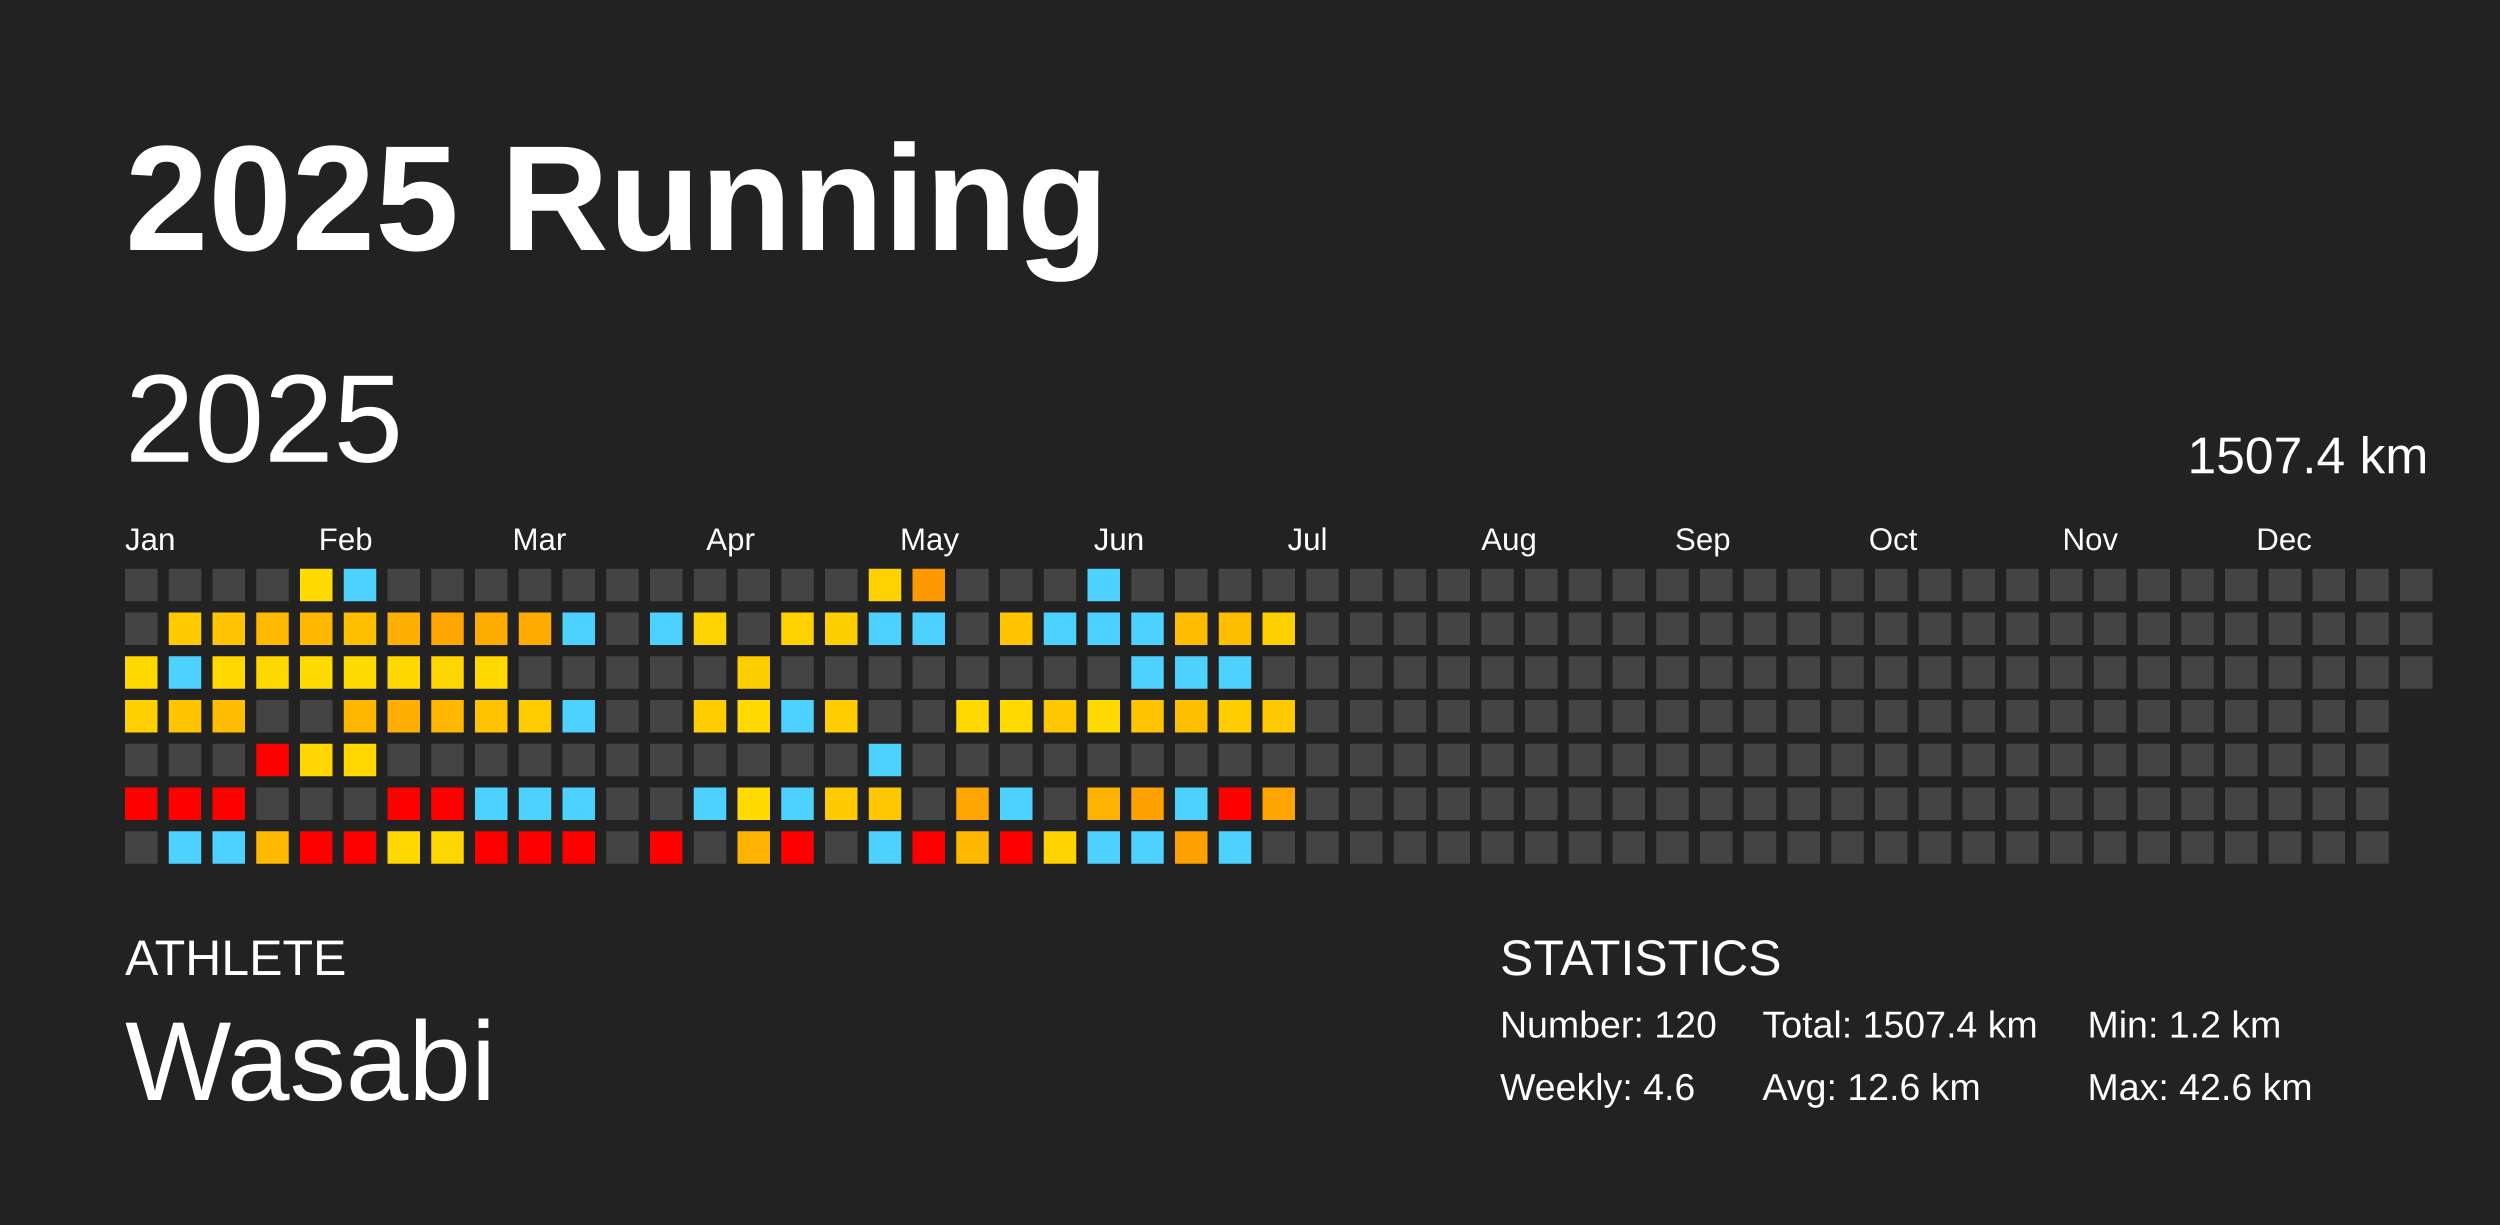
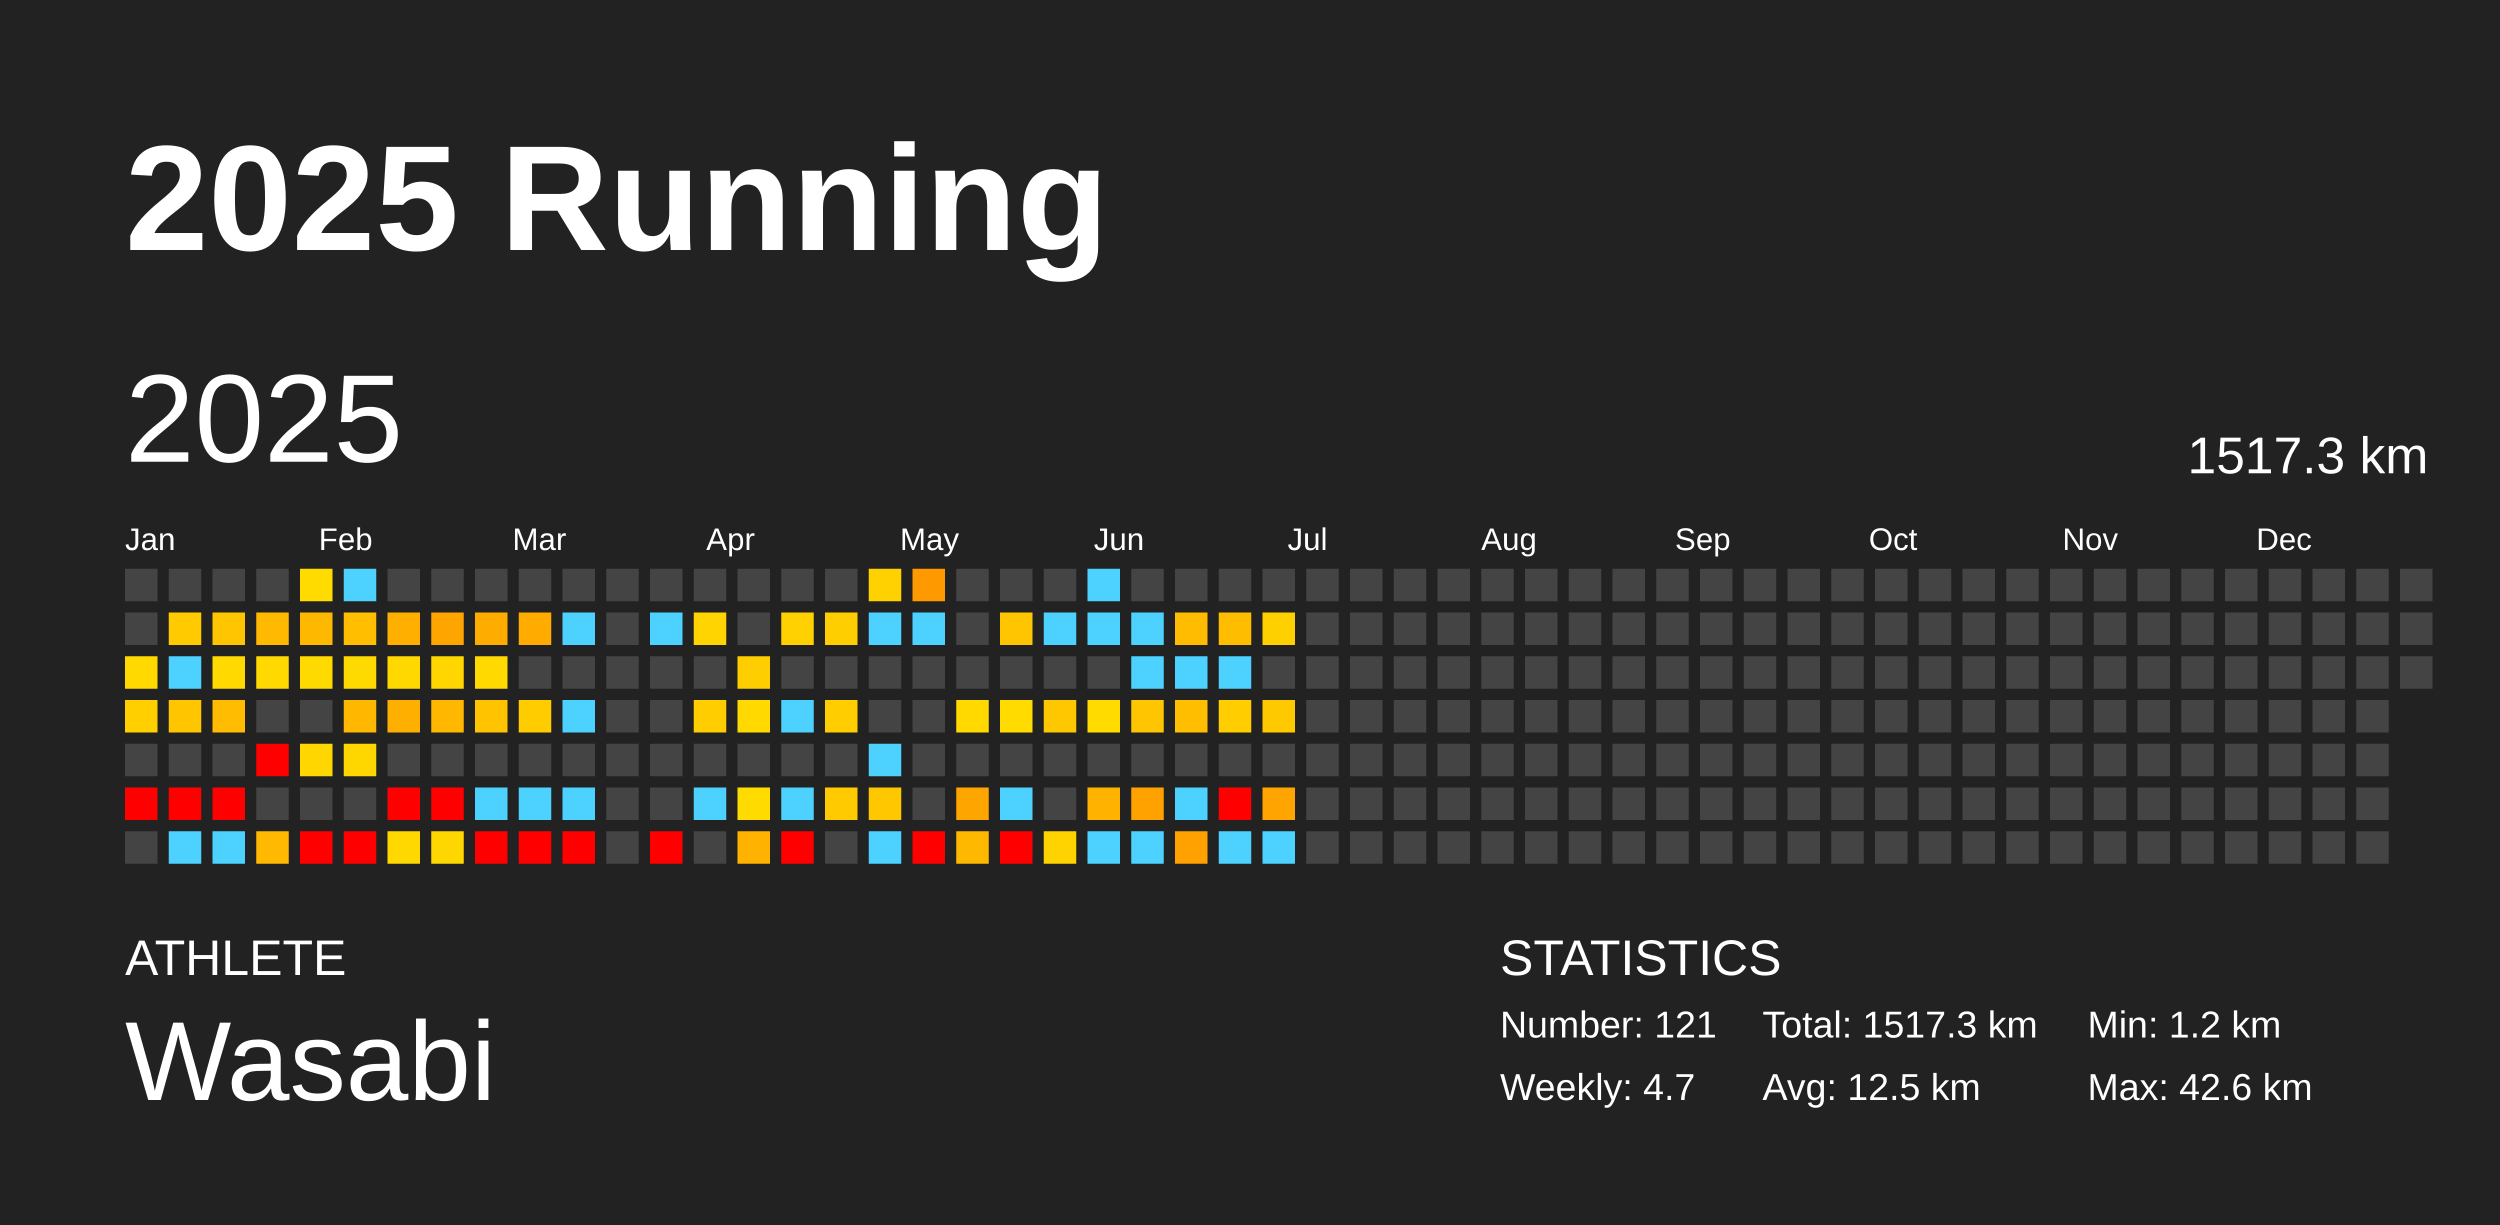
<svg xmlns="http://www.w3.org/2000/svg" baseProfile="full" height="98mm" version="1.1" viewBox="0,0,200,98" width="200mm">
  <defs />
  <rect fill="#222222" height="98" width="200" x="0" y="0" />
  <text fill="#FFFFFF" style="font-size:12px; font-family:Arial; font-weight:bold;" x="10" y="20">2025 Running</text>
  <text fill="#FFFFFF" style="font-size:4px; font-family:Arial" x="10" y="78">ATHLETE</text>
  <text fill="#FFFFFF" style="font-size:9px; font-family:Arial" x="10" y="88">Wasabi</text>
  <text fill="#FFFFFF" style="font-size:4px; font-family:Arial" x="120" y="78">STATISTICS</text>
-   <text fill="#FFFFFF" style="font-size:3px; font-family:Arial" x="120" y="83">Number: 120</text>
-   <text fill="#FFFFFF" style="font-size:3px; font-family:Arial" x="120" y="88">Weekly: 4.6</text>
-   <text fill="#FFFFFF" style="font-size:3px; font-family:Arial" x="141" y="83">Total: 1507.4 km</text>
-   <text fill="#FFFFFF" style="font-size:3px; font-family:Arial" x="141" y="88">Avg: 12.6 km</text>
+   <text fill="#FFFFFF" style="font-size:3px; font-family:Arial" x="120" y="83">Number: 121</text>
+   <text fill="#FFFFFF" style="font-size:3px; font-family:Arial" x="120" y="88">Weekly: 4.7</text>
+   <text fill="#FFFFFF" style="font-size:3px; font-family:Arial" x="141" y="83">Total: 1517.3 km</text>
+   <text fill="#FFFFFF" style="font-size:3px; font-family:Arial" x="141" y="88">Avg: 12.5 km</text>
  <text fill="#FFFFFF" style="font-size:3px; font-family:Arial" x="167" y="83">Min: 1.2 km</text>
  <text fill="#FFFFFF" style="font-size:3px; font-family:Arial" x="167" y="88">Max: 42.6 km</text>
  <text dominant-baseline="hanging" fill="#FFFFFF" style="font-size:10.0px; font-family:Arial;" x="10" y="30">2025</text>
-   <text dominant-baseline="hanging" fill="#FFFFFF" style="font-size:4.125px; font-family:Arial;" x="175" y="35">1507.4 km</text>
+   <text dominant-baseline="hanging" fill="#FFFFFF" style="font-size:4.125px; font-family:Arial;" x="175" y="35">1517.3 km</text>
  <text fill="#FFFFFF" style="font-size:2.5px; font-family:Arial" x="10.0" y="44">Jan</text>
  <text fill="#FFFFFF" style="font-size:2.5px; font-family:Arial" x="25.5" y="44">Feb</text>
  <text fill="#FFFFFF" style="font-size:2.5px; font-family:Arial" x="41.0" y="44">Mar</text>
  <text fill="#FFFFFF" style="font-size:2.5px; font-family:Arial" x="56.5" y="44">Apr</text>
  <text fill="#FFFFFF" style="font-size:2.5px; font-family:Arial" x="72.0" y="44">May</text>
  <text fill="#FFFFFF" style="font-size:2.5px; font-family:Arial" x="87.5" y="44">Jun</text>
  <text fill="#FFFFFF" style="font-size:2.5px; font-family:Arial" x="103.0" y="44">Jul</text>
  <text fill="#FFFFFF" style="font-size:2.5px; font-family:Arial" x="118.5" y="44">Aug</text>
  <text fill="#FFFFFF" style="font-size:2.5px; font-family:Arial" x="134.0" y="44">Sep</text>
  <text fill="#FFFFFF" style="font-size:2.5px; font-family:Arial" x="149.5" y="44">Oct</text>
  <text fill="#FFFFFF" style="font-size:2.5px; font-family:Arial" x="165.0" y="44">Nov</text>
  <text fill="#FFFFFF" style="font-size:2.5px; font-family:Arial" x="180.5" y="44">Dec</text>
  <rect fill="#444444" height="2.6" width="2.6" x="10.0" y="45.5" />
  <rect fill="#444444" height="2.6" width="2.6" x="10.0" y="49.0" />
  <rect fill="#ffd900" height="2.6" width="2.6" x="10.0" y="52.5" />
  <rect fill="#ffcf00" height="2.6" width="2.6" x="10.0" y="56.0" />
  <rect fill="#444444" height="2.6" width="2.6" x="10.0" y="59.5" />
  <rect fill="red" height="2.6" width="2.6" x="10.0" y="63.0" />
  <rect fill="#444444" height="2.6" width="2.6" x="10.0" y="66.5" />
  <rect fill="#444444" height="2.6" width="2.6" x="13.5" y="45.5" />
  <rect fill="#ffca00" height="2.6" width="2.6" x="13.5" y="49.0" />
  <rect fill="#4dd2ff" height="2.6" width="2.6" x="13.5" y="52.5" />
  <rect fill="#ffc600" height="2.6" width="2.6" x="13.5" y="56.0" />
  <rect fill="#444444" height="2.6" width="2.6" x="13.5" y="59.5" />
  <rect fill="red" height="2.6" width="2.6" x="13.5" y="63.0" />
  <rect fill="#4dd2ff" height="2.6" width="2.6" x="13.5" y="66.5" />
  <rect fill="#444444" height="2.6" width="2.6" x="17.0" y="45.5" />
  <rect fill="#ffc500" height="2.6" width="2.6" x="17.0" y="49.0" />
  <rect fill="#ffd900" height="2.6" width="2.6" x="17.0" y="52.5" />
  <rect fill="#ffbc00" height="2.6" width="2.6" x="17.0" y="56.0" />
  <rect fill="#444444" height="2.6" width="2.6" x="17.0" y="59.5" />
  <rect fill="red" height="2.6" width="2.6" x="17.0" y="63.0" />
  <rect fill="#4dd2ff" height="2.6" width="2.6" x="17.0" y="66.5" />
  <rect fill="#444444" height="2.6" width="2.6" x="20.5" y="45.5" />
  <rect fill="#ffb900" height="2.6" width="2.6" x="20.5" y="49.0" />
  <rect fill="#ffd900" height="2.6" width="2.6" x="20.5" y="52.5" />
  <rect fill="#444444" height="2.6" width="2.6" x="20.5" y="56.0" />
  <rect fill="red" height="2.6" width="2.6" x="20.5" y="59.5" />
  <rect fill="#444444" height="2.6" width="2.6" x="20.5" y="63.0" />
  <rect fill="#ffb900" height="2.6" width="2.6" x="20.5" y="66.5" />
  <rect fill="#ffdb00" height="2.6" width="2.6" x="24.0" y="45.5" />
  <rect fill="#ffb800" height="2.6" width="2.6" x="24.0" y="49.0" />
  <rect fill="#ffda00" height="2.6" width="2.6" x="24.0" y="52.5" />
  <rect fill="#444444" height="2.6" width="2.6" x="24.0" y="56.0" />
  <rect fill="#ffd600" height="2.6" width="2.6" x="24.0" y="59.5" />
  <rect fill="#444444" height="2.6" width="2.6" x="24.0" y="63.0" />
  <rect fill="red" height="2.6" width="2.6" x="24.0" y="66.5" />
  <rect fill="#4dd2ff" height="2.6" width="2.6" x="27.5" y="45.5" />
  <rect fill="#ffbe00" height="2.6" width="2.6" x="27.5" y="49.0" />
  <rect fill="#ffda00" height="2.6" width="2.6" x="27.5" y="52.5" />
  <rect fill="#ffb700" height="2.6" width="2.6" x="27.5" y="56.0" />
  <rect fill="#ffd700" height="2.6" width="2.6" x="27.5" y="59.5" />
  <rect fill="#444444" height="2.6" width="2.6" x="27.5" y="63.0" />
  <rect fill="red" height="2.6" width="2.6" x="27.5" y="66.5" />
  <rect fill="#444444" height="2.6" width="2.6" x="31.0" y="45.5" />
  <rect fill="#ffaf00" height="2.6" width="2.6" x="31.0" y="49.0" />
  <rect fill="#ffd800" height="2.6" width="2.6" x="31.0" y="52.5" />
  <rect fill="#ffaf00" height="2.6" width="2.6" x="31.0" y="56.0" />
  <rect fill="#444444" height="2.6" width="2.6" x="31.0" y="59.5" />
  <rect fill="red" height="2.6" width="2.6" x="31.0" y="63.0" />
  <rect fill="#ffd800" height="2.6" width="2.6" x="31.0" y="66.5" />
  <rect fill="#444444" height="2.6" width="2.6" x="34.5" y="45.5" />
  <rect fill="#ffa500" height="2.6" width="2.6" x="34.5" y="49.0" />
  <rect fill="#ffd600" height="2.6" width="2.6" x="34.5" y="52.5" />
  <rect fill="#ffb700" height="2.6" width="2.6" x="34.5" y="56.0" />
  <rect fill="#444444" height="2.6" width="2.6" x="34.5" y="59.5" />
  <rect fill="red" height="2.6" width="2.6" x="34.5" y="63.0" />
  <rect fill="#ffd700" height="2.6" width="2.6" x="34.5" y="66.5" />
  <rect fill="#444444" height="2.6" width="2.6" x="38.0" y="45.5" />
  <rect fill="#ffac00" height="2.6" width="2.6" x="38.0" y="49.0" />
  <rect fill="#ffd900" height="2.6" width="2.6" x="38.0" y="52.5" />
  <rect fill="#ffc300" height="2.6" width="2.6" x="38.0" y="56.0" />
  <rect fill="#444444" height="2.6" width="2.6" x="38.0" y="59.5" />
  <rect fill="#4dd2ff" height="2.6" width="2.6" x="38.0" y="63.0" />
  <rect fill="red" height="2.6" width="2.6" x="38.0" y="66.5" />
  <rect fill="#444444" height="2.6" width="2.6" x="41.5" y="45.5" />
  <rect fill="#ffab00" height="2.6" width="2.6" x="41.5" y="49.0" />
  <rect fill="#444444" height="2.6" width="2.6" x="41.5" y="52.5" />
  <rect fill="#ffcc00" height="2.6" width="2.6" x="41.5" y="56.0" />
  <rect fill="#444444" height="2.6" width="2.6" x="41.5" y="59.5" />
  <rect fill="#4dd2ff" height="2.6" width="2.6" x="41.5" y="63.0" />
  <rect fill="red" height="2.6" width="2.6" x="41.5" y="66.5" />
  <rect fill="#444444" height="2.6" width="2.6" x="45.0" y="45.5" />
  <rect fill="#4dd2ff" height="2.6" width="2.6" x="45.0" y="49.0" />
  <rect fill="#444444" height="2.6" width="2.6" x="45.0" y="52.5" />
  <rect fill="#4dd2ff" height="2.6" width="2.6" x="45.0" y="56.0" />
  <rect fill="#444444" height="2.6" width="2.6" x="45.0" y="59.5" />
  <rect fill="#4dd2ff" height="2.6" width="2.6" x="45.0" y="63.0" />
  <rect fill="red" height="2.6" width="2.6" x="45.0" y="66.5" />
  <rect fill="#444444" height="2.6" width="2.6" x="48.5" y="45.5" />
  <rect fill="#444444" height="2.6" width="2.6" x="48.5" y="49.0" />
  <rect fill="#444444" height="2.6" width="2.6" x="48.5" y="52.5" />
  <rect fill="#444444" height="2.6" width="2.6" x="48.5" y="56.0" />
  <rect fill="#444444" height="2.6" width="2.6" x="48.5" y="59.5" />
  <rect fill="#444444" height="2.6" width="2.6" x="48.5" y="63.0" />
  <rect fill="#444444" height="2.6" width="2.6" x="48.5" y="66.5" />
  <rect fill="#444444" height="2.6" width="2.6" x="52.0" y="45.5" />
  <rect fill="#4dd2ff" height="2.6" width="2.6" x="52.0" y="49.0" />
  <rect fill="#444444" height="2.6" width="2.6" x="52.0" y="52.5" />
  <rect fill="#444444" height="2.6" width="2.6" x="52.0" y="56.0" />
  <rect fill="#444444" height="2.6" width="2.6" x="52.0" y="59.5" />
  <rect fill="#444444" height="2.6" width="2.6" x="52.0" y="63.0" />
  <rect fill="red" height="2.6" width="2.6" x="52.0" y="66.5" />
  <rect fill="#444444" height="2.6" width="2.6" x="55.5" y="45.5" />
  <rect fill="#ffd400" height="2.6" width="2.6" x="55.5" y="49.0" />
  <rect fill="#444444" height="2.6" width="2.6" x="55.5" y="52.5" />
  <rect fill="#ffcd00" height="2.6" width="2.6" x="55.5" y="56.0" />
  <rect fill="#444444" height="2.6" width="2.6" x="55.5" y="59.5" />
  <rect fill="#4dd2ff" height="2.6" width="2.6" x="55.5" y="63.0" />
  <rect fill="#444444" height="2.6" width="2.6" x="55.5" y="66.5" />
  <rect fill="#444444" height="2.6" width="2.6" x="59.0" y="45.5" />
  <rect fill="#444444" height="2.6" width="2.6" x="59.0" y="49.0" />
  <rect fill="#ffce00" height="2.6" width="2.6" x="59.0" y="52.5" />
  <rect fill="#ffd900" height="2.6" width="2.6" x="59.0" y="56.0" />
  <rect fill="#444444" height="2.6" width="2.6" x="59.0" y="59.5" />
  <rect fill="#ffdb00" height="2.6" width="2.6" x="59.0" y="63.0" />
  <rect fill="#ffb200" height="2.6" width="2.6" x="59.0" y="66.5" />
  <rect fill="#444444" height="2.6" width="2.6" x="62.5" y="45.5" />
  <rect fill="#ffd100" height="2.6" width="2.6" x="62.5" y="49.0" />
  <rect fill="#444444" height="2.6" width="2.6" x="62.5" y="52.5" />
  <rect fill="#4dd2ff" height="2.6" width="2.6" x="62.5" y="56.0" />
  <rect fill="#444444" height="2.6" width="2.6" x="62.5" y="59.5" />
  <rect fill="#4dd2ff" height="2.6" width="2.6" x="62.5" y="63.0" />
  <rect fill="red" height="2.6" width="2.6" x="62.5" y="66.5" />
  <rect fill="#444444" height="2.6" width="2.6" x="66.0" y="45.5" />
  <rect fill="#ffce00" height="2.6" width="2.6" x="66.0" y="49.0" />
  <rect fill="#444444" height="2.6" width="2.6" x="66.0" y="52.5" />
  <rect fill="#ffcd00" height="2.6" width="2.6" x="66.0" y="56.0" />
  <rect fill="#444444" height="2.6" width="2.6" x="66.0" y="59.5" />
  <rect fill="#ffca00" height="2.6" width="2.6" x="66.0" y="63.0" />
  <rect fill="#444444" height="2.6" width="2.6" x="66.0" y="66.5" />
  <rect fill="#ffd100" height="2.6" width="2.6" x="69.5" y="45.5" />
  <rect fill="#4dd2ff" height="2.6" width="2.6" x="69.5" y="49.0" />
  <rect fill="#444444" height="2.6" width="2.6" x="69.5" y="52.5" />
  <rect fill="#444444" height="2.6" width="2.6" x="69.5" y="56.0" />
  <rect fill="#4dd2ff" height="2.6" width="2.6" x="69.5" y="59.5" />
  <rect fill="#ffc700" height="2.6" width="2.6" x="69.5" y="63.0" />
  <rect fill="#4dd2ff" height="2.6" width="2.6" x="69.5" y="66.5" />
  <rect fill="#ff9900" height="2.6" width="2.6" x="73.0" y="45.5" />
  <rect fill="#4dd2ff" height="2.6" width="2.6" x="73.0" y="49.0" />
  <rect fill="#444444" height="2.6" width="2.6" x="73.0" y="52.5" />
  <rect fill="#444444" height="2.6" width="2.6" x="73.0" y="56.0" />
  <rect fill="#444444" height="2.6" width="2.6" x="73.0" y="59.5" />
  <rect fill="#444444" height="2.6" width="2.6" x="73.0" y="63.0" />
  <rect fill="red" height="2.6" width="2.6" x="73.0" y="66.5" />
  <rect fill="#444444" height="2.6" width="2.6" x="76.5" y="45.5" />
  <rect fill="#444444" height="2.6" width="2.6" x="76.5" y="49.0" />
  <rect fill="#444444" height="2.6" width="2.6" x="76.5" y="52.5" />
  <rect fill="#ffd900" height="2.6" width="2.6" x="76.5" y="56.0" />
  <rect fill="#444444" height="2.6" width="2.6" x="76.5" y="59.5" />
  <rect fill="#ffa500" height="2.6" width="2.6" x="76.5" y="63.0" />
  <rect fill="#ffb800" height="2.6" width="2.6" x="76.5" y="66.5" />
  <rect fill="#444444" height="2.6" width="2.6" x="80.0" y="45.5" />
  <rect fill="#ffc500" height="2.6" width="2.6" x="80.0" y="49.0" />
  <rect fill="#444444" height="2.6" width="2.6" x="80.0" y="52.5" />
  <rect fill="#ffdb00" height="2.6" width="2.6" x="80.0" y="56.0" />
  <rect fill="#444444" height="2.6" width="2.6" x="80.0" y="59.5" />
  <rect fill="#4dd2ff" height="2.6" width="2.6" x="80.0" y="63.0" />
  <rect fill="red" height="2.6" width="2.6" x="80.0" y="66.5" />
  <rect fill="#444444" height="2.6" width="2.6" x="83.5" y="45.5" />
  <rect fill="#4dd2ff" height="2.6" width="2.6" x="83.5" y="49.0" />
  <rect fill="#444444" height="2.6" width="2.6" x="83.5" y="52.5" />
  <rect fill="#ffc700" height="2.6" width="2.6" x="83.5" y="56.0" />
  <rect fill="#444444" height="2.6" width="2.6" x="83.5" y="59.5" />
  <rect fill="#444444" height="2.6" width="2.6" x="83.5" y="63.0" />
  <rect fill="#ffd300" height="2.6" width="2.6" x="83.5" y="66.5" />
  <rect fill="#4dd2ff" height="2.6" width="2.6" x="87.0" y="45.5" />
  <rect fill="#4dd2ff" height="2.6" width="2.6" x="87.0" y="49.0" />
  <rect fill="#444444" height="2.6" width="2.6" x="87.0" y="52.5" />
  <rect fill="#ffdb00" height="2.6" width="2.6" x="87.0" y="56.0" />
  <rect fill="#444444" height="2.6" width="2.6" x="87.0" y="59.5" />
  <rect fill="#ffb300" height="2.6" width="2.6" x="87.0" y="63.0" />
  <rect fill="#4dd2ff" height="2.6" width="2.6" x="87.0" y="66.5" />
  <rect fill="#444444" height="2.6" width="2.6" x="90.5" y="45.5" />
  <rect fill="#4dd2ff" height="2.6" width="2.6" x="90.5" y="49.0" />
  <rect fill="#4dd2ff" height="2.6" width="2.6" x="90.5" y="52.5" />
  <rect fill="#ffc500" height="2.6" width="2.6" x="90.5" y="56.0" />
  <rect fill="#444444" height="2.6" width="2.6" x="90.5" y="59.5" />
  <rect fill="#ffa200" height="2.6" width="2.6" x="90.5" y="63.0" />
  <rect fill="#4dd2ff" height="2.6" width="2.6" x="90.5" y="66.5" />
  <rect fill="#444444" height="2.6" width="2.6" x="94.0" y="45.5" />
  <rect fill="#ffbc00" height="2.6" width="2.6" x="94.0" y="49.0" />
  <rect fill="#4dd2ff" height="2.6" width="2.6" x="94.0" y="52.5" />
  <rect fill="#ffbe00" height="2.6" width="2.6" x="94.0" y="56.0" />
  <rect fill="#444444" height="2.6" width="2.6" x="94.0" y="59.5" />
  <rect fill="#4dd2ff" height="2.6" width="2.6" x="94.0" y="63.0" />
  <rect fill="#ffa100" height="2.6" width="2.6" x="94.0" y="66.5" />
  <rect fill="#444444" height="2.6" width="2.6" x="97.5" y="45.5" />
  <rect fill="#ffbd00" height="2.6" width="2.6" x="97.5" y="49.0" />
  <rect fill="#4dd2ff" height="2.6" width="2.6" x="97.5" y="52.5" />
  <rect fill="#ffcd00" height="2.6" width="2.6" x="97.5" y="56.0" />
  <rect fill="#444444" height="2.6" width="2.6" x="97.5" y="59.5" />
  <rect fill="red" height="2.6" width="2.6" x="97.5" y="63.0" />
  <rect fill="#4dd2ff" height="2.6" width="2.6" x="97.5" y="66.5" />
  <rect fill="#444444" height="2.6" width="2.6" x="101.0" y="45.5" />
  <rect fill="#ffd000" height="2.6" width="2.6" x="101.0" y="49.0" />
  <rect fill="#444444" height="2.6" width="2.6" x="101.0" y="52.5" />
  <rect fill="#ffc900" height="2.6" width="2.6" x="101.0" y="56.0" />
  <rect fill="#444444" height="2.6" width="2.6" x="101.0" y="59.5" />
  <rect fill="#ffa400" height="2.6" width="2.6" x="101.0" y="63.0" />
-   <rect fill="#444444" height="2.6" width="2.6" x="101.0" y="66.5" />
+   <rect fill="#4dd2ff" height="2.6" width="2.6" x="101.0" y="66.5" />
  <rect fill="#444444" height="2.6" width="2.6" x="104.5" y="45.5" />
  <rect fill="#444444" height="2.6" width="2.6" x="104.5" y="49.0" />
  <rect fill="#444444" height="2.6" width="2.6" x="104.5" y="52.5" />
  <rect fill="#444444" height="2.6" width="2.6" x="104.5" y="56.0" />
  <rect fill="#444444" height="2.6" width="2.6" x="104.5" y="59.5" />
  <rect fill="#444444" height="2.6" width="2.6" x="104.5" y="63.0" />
  <rect fill="#444444" height="2.6" width="2.6" x="104.5" y="66.5" />
  <rect fill="#444444" height="2.6" width="2.6" x="108.0" y="45.5" />
  <rect fill="#444444" height="2.6" width="2.6" x="108.0" y="49.0" />
  <rect fill="#444444" height="2.6" width="2.6" x="108.0" y="52.5" />
  <rect fill="#444444" height="2.6" width="2.6" x="108.0" y="56.0" />
  <rect fill="#444444" height="2.6" width="2.6" x="108.0" y="59.5" />
  <rect fill="#444444" height="2.6" width="2.6" x="108.0" y="63.0" />
  <rect fill="#444444" height="2.6" width="2.6" x="108.0" y="66.5" />
  <rect fill="#444444" height="2.6" width="2.6" x="111.5" y="45.5" />
  <rect fill="#444444" height="2.6" width="2.6" x="111.5" y="49.0" />
  <rect fill="#444444" height="2.6" width="2.6" x="111.5" y="52.5" />
  <rect fill="#444444" height="2.6" width="2.6" x="111.5" y="56.0" />
  <rect fill="#444444" height="2.6" width="2.6" x="111.5" y="59.5" />
  <rect fill="#444444" height="2.6" width="2.6" x="111.5" y="63.0" />
  <rect fill="#444444" height="2.6" width="2.6" x="111.5" y="66.5" />
  <rect fill="#444444" height="2.6" width="2.6" x="115.0" y="45.5" />
  <rect fill="#444444" height="2.6" width="2.6" x="115.0" y="49.0" />
  <rect fill="#444444" height="2.6" width="2.6" x="115.0" y="52.5" />
  <rect fill="#444444" height="2.6" width="2.6" x="115.0" y="56.0" />
  <rect fill="#444444" height="2.6" width="2.6" x="115.0" y="59.5" />
  <rect fill="#444444" height="2.6" width="2.6" x="115.0" y="63.0" />
  <rect fill="#444444" height="2.6" width="2.6" x="115.0" y="66.5" />
  <rect fill="#444444" height="2.6" width="2.6" x="118.5" y="45.5" />
  <rect fill="#444444" height="2.6" width="2.6" x="118.5" y="49.0" />
  <rect fill="#444444" height="2.6" width="2.6" x="118.5" y="52.5" />
  <rect fill="#444444" height="2.6" width="2.6" x="118.5" y="56.0" />
  <rect fill="#444444" height="2.6" width="2.6" x="118.5" y="59.5" />
  <rect fill="#444444" height="2.6" width="2.6" x="118.5" y="63.0" />
  <rect fill="#444444" height="2.6" width="2.6" x="118.5" y="66.5" />
  <rect fill="#444444" height="2.6" width="2.6" x="122.0" y="45.5" />
  <rect fill="#444444" height="2.6" width="2.6" x="122.0" y="49.0" />
  <rect fill="#444444" height="2.6" width="2.6" x="122.0" y="52.5" />
  <rect fill="#444444" height="2.6" width="2.6" x="122.0" y="56.0" />
  <rect fill="#444444" height="2.6" width="2.6" x="122.0" y="59.5" />
  <rect fill="#444444" height="2.6" width="2.6" x="122.0" y="63.0" />
  <rect fill="#444444" height="2.6" width="2.6" x="122.0" y="66.5" />
  <rect fill="#444444" height="2.6" width="2.6" x="125.5" y="45.5" />
  <rect fill="#444444" height="2.6" width="2.6" x="125.5" y="49.0" />
  <rect fill="#444444" height="2.6" width="2.6" x="125.5" y="52.5" />
  <rect fill="#444444" height="2.6" width="2.6" x="125.5" y="56.0" />
  <rect fill="#444444" height="2.6" width="2.6" x="125.5" y="59.5" />
  <rect fill="#444444" height="2.6" width="2.6" x="125.5" y="63.0" />
  <rect fill="#444444" height="2.6" width="2.6" x="125.5" y="66.5" />
  <rect fill="#444444" height="2.6" width="2.6" x="129.0" y="45.5" />
  <rect fill="#444444" height="2.6" width="2.6" x="129.0" y="49.0" />
  <rect fill="#444444" height="2.6" width="2.6" x="129.0" y="52.5" />
  <rect fill="#444444" height="2.6" width="2.6" x="129.0" y="56.0" />
  <rect fill="#444444" height="2.6" width="2.6" x="129.0" y="59.5" />
  <rect fill="#444444" height="2.6" width="2.6" x="129.0" y="63.0" />
  <rect fill="#444444" height="2.6" width="2.6" x="129.0" y="66.5" />
  <rect fill="#444444" height="2.6" width="2.6" x="132.5" y="45.5" />
  <rect fill="#444444" height="2.6" width="2.6" x="132.5" y="49.0" />
  <rect fill="#444444" height="2.6" width="2.6" x="132.5" y="52.5" />
  <rect fill="#444444" height="2.6" width="2.6" x="132.5" y="56.0" />
  <rect fill="#444444" height="2.6" width="2.6" x="132.5" y="59.5" />
  <rect fill="#444444" height="2.6" width="2.6" x="132.5" y="63.0" />
  <rect fill="#444444" height="2.6" width="2.6" x="132.5" y="66.5" />
  <rect fill="#444444" height="2.6" width="2.6" x="136.0" y="45.5" />
  <rect fill="#444444" height="2.6" width="2.6" x="136.0" y="49.0" />
  <rect fill="#444444" height="2.6" width="2.6" x="136.0" y="52.5" />
  <rect fill="#444444" height="2.6" width="2.6" x="136.0" y="56.0" />
  <rect fill="#444444" height="2.6" width="2.6" x="136.0" y="59.5" />
  <rect fill="#444444" height="2.6" width="2.6" x="136.0" y="63.0" />
  <rect fill="#444444" height="2.6" width="2.6" x="136.0" y="66.5" />
  <rect fill="#444444" height="2.6" width="2.6" x="139.5" y="45.5" />
  <rect fill="#444444" height="2.6" width="2.6" x="139.5" y="49.0" />
  <rect fill="#444444" height="2.6" width="2.6" x="139.5" y="52.5" />
  <rect fill="#444444" height="2.6" width="2.6" x="139.5" y="56.0" />
  <rect fill="#444444" height="2.6" width="2.6" x="139.5" y="59.5" />
  <rect fill="#444444" height="2.6" width="2.6" x="139.5" y="63.0" />
  <rect fill="#444444" height="2.6" width="2.6" x="139.5" y="66.5" />
  <rect fill="#444444" height="2.6" width="2.6" x="143.0" y="45.5" />
  <rect fill="#444444" height="2.6" width="2.6" x="143.0" y="49.0" />
  <rect fill="#444444" height="2.6" width="2.6" x="143.0" y="52.5" />
  <rect fill="#444444" height="2.6" width="2.6" x="143.0" y="56.0" />
  <rect fill="#444444" height="2.6" width="2.6" x="143.0" y="59.5" />
  <rect fill="#444444" height="2.6" width="2.6" x="143.0" y="63.0" />
  <rect fill="#444444" height="2.6" width="2.6" x="143.0" y="66.5" />
  <rect fill="#444444" height="2.6" width="2.6" x="146.5" y="45.5" />
  <rect fill="#444444" height="2.6" width="2.6" x="146.5" y="49.0" />
  <rect fill="#444444" height="2.6" width="2.6" x="146.5" y="52.5" />
  <rect fill="#444444" height="2.6" width="2.6" x="146.5" y="56.0" />
  <rect fill="#444444" height="2.6" width="2.6" x="146.5" y="59.5" />
  <rect fill="#444444" height="2.6" width="2.6" x="146.5" y="63.0" />
  <rect fill="#444444" height="2.6" width="2.6" x="146.5" y="66.5" />
  <rect fill="#444444" height="2.6" width="2.6" x="150.0" y="45.5" />
  <rect fill="#444444" height="2.6" width="2.6" x="150.0" y="49.0" />
  <rect fill="#444444" height="2.6" width="2.6" x="150.0" y="52.5" />
  <rect fill="#444444" height="2.6" width="2.6" x="150.0" y="56.0" />
  <rect fill="#444444" height="2.6" width="2.6" x="150.0" y="59.5" />
  <rect fill="#444444" height="2.6" width="2.6" x="150.0" y="63.0" />
  <rect fill="#444444" height="2.6" width="2.6" x="150.0" y="66.5" />
  <rect fill="#444444" height="2.6" width="2.6" x="153.5" y="45.5" />
  <rect fill="#444444" height="2.6" width="2.6" x="153.5" y="49.0" />
  <rect fill="#444444" height="2.6" width="2.6" x="153.5" y="52.5" />
  <rect fill="#444444" height="2.6" width="2.6" x="153.5" y="56.0" />
  <rect fill="#444444" height="2.6" width="2.6" x="153.5" y="59.5" />
  <rect fill="#444444" height="2.6" width="2.6" x="153.5" y="63.0" />
  <rect fill="#444444" height="2.6" width="2.6" x="153.5" y="66.5" />
  <rect fill="#444444" height="2.6" width="2.6" x="157.0" y="45.5" />
  <rect fill="#444444" height="2.6" width="2.6" x="157.0" y="49.0" />
  <rect fill="#444444" height="2.6" width="2.6" x="157.0" y="52.5" />
  <rect fill="#444444" height="2.6" width="2.6" x="157.0" y="56.0" />
  <rect fill="#444444" height="2.6" width="2.6" x="157.0" y="59.5" />
  <rect fill="#444444" height="2.6" width="2.6" x="157.0" y="63.0" />
  <rect fill="#444444" height="2.6" width="2.6" x="157.0" y="66.5" />
  <rect fill="#444444" height="2.6" width="2.6" x="160.5" y="45.5" />
  <rect fill="#444444" height="2.6" width="2.6" x="160.5" y="49.0" />
  <rect fill="#444444" height="2.6" width="2.6" x="160.5" y="52.5" />
  <rect fill="#444444" height="2.6" width="2.6" x="160.5" y="56.0" />
  <rect fill="#444444" height="2.6" width="2.6" x="160.5" y="59.5" />
  <rect fill="#444444" height="2.6" width="2.6" x="160.5" y="63.0" />
  <rect fill="#444444" height="2.6" width="2.6" x="160.5" y="66.5" />
  <rect fill="#444444" height="2.6" width="2.6" x="164.0" y="45.5" />
  <rect fill="#444444" height="2.6" width="2.6" x="164.0" y="49.0" />
  <rect fill="#444444" height="2.6" width="2.6" x="164.0" y="52.5" />
  <rect fill="#444444" height="2.6" width="2.6" x="164.0" y="56.0" />
  <rect fill="#444444" height="2.6" width="2.6" x="164.0" y="59.5" />
  <rect fill="#444444" height="2.6" width="2.6" x="164.0" y="63.0" />
  <rect fill="#444444" height="2.6" width="2.6" x="164.0" y="66.5" />
  <rect fill="#444444" height="2.6" width="2.6" x="167.5" y="45.5" />
  <rect fill="#444444" height="2.6" width="2.6" x="167.5" y="49.0" />
  <rect fill="#444444" height="2.6" width="2.6" x="167.5" y="52.5" />
  <rect fill="#444444" height="2.6" width="2.6" x="167.5" y="56.0" />
  <rect fill="#444444" height="2.6" width="2.6" x="167.5" y="59.5" />
  <rect fill="#444444" height="2.6" width="2.6" x="167.5" y="63.0" />
  <rect fill="#444444" height="2.6" width="2.6" x="167.5" y="66.5" />
  <rect fill="#444444" height="2.6" width="2.6" x="171.0" y="45.5" />
  <rect fill="#444444" height="2.6" width="2.6" x="171.0" y="49.0" />
  <rect fill="#444444" height="2.6" width="2.6" x="171.0" y="52.5" />
  <rect fill="#444444" height="2.6" width="2.6" x="171.0" y="56.0" />
  <rect fill="#444444" height="2.6" width="2.6" x="171.0" y="59.5" />
  <rect fill="#444444" height="2.6" width="2.6" x="171.0" y="63.0" />
  <rect fill="#444444" height="2.6" width="2.6" x="171.0" y="66.5" />
  <rect fill="#444444" height="2.6" width="2.6" x="174.5" y="45.5" />
  <rect fill="#444444" height="2.6" width="2.6" x="174.5" y="49.0" />
  <rect fill="#444444" height="2.6" width="2.6" x="174.5" y="52.5" />
  <rect fill="#444444" height="2.6" width="2.6" x="174.5" y="56.0" />
  <rect fill="#444444" height="2.6" width="2.6" x="174.5" y="59.5" />
  <rect fill="#444444" height="2.6" width="2.6" x="174.5" y="63.0" />
  <rect fill="#444444" height="2.6" width="2.6" x="174.5" y="66.5" />
  <rect fill="#444444" height="2.6" width="2.6" x="178.0" y="45.5" />
  <rect fill="#444444" height="2.6" width="2.6" x="178.0" y="49.0" />
  <rect fill="#444444" height="2.6" width="2.6" x="178.0" y="52.5" />
  <rect fill="#444444" height="2.6" width="2.6" x="178.0" y="56.0" />
  <rect fill="#444444" height="2.6" width="2.6" x="178.0" y="59.5" />
  <rect fill="#444444" height="2.6" width="2.6" x="178.0" y="63.0" />
  <rect fill="#444444" height="2.6" width="2.6" x="178.0" y="66.5" />
  <rect fill="#444444" height="2.6" width="2.6" x="181.5" y="45.5" />
  <rect fill="#444444" height="2.6" width="2.6" x="181.5" y="49.0" />
  <rect fill="#444444" height="2.6" width="2.6" x="181.5" y="52.5" />
  <rect fill="#444444" height="2.6" width="2.6" x="181.5" y="56.0" />
  <rect fill="#444444" height="2.6" width="2.6" x="181.5" y="59.5" />
  <rect fill="#444444" height="2.6" width="2.6" x="181.5" y="63.0" />
  <rect fill="#444444" height="2.6" width="2.6" x="181.5" y="66.5" />
  <rect fill="#444444" height="2.6" width="2.6" x="185.0" y="45.5" />
  <rect fill="#444444" height="2.6" width="2.6" x="185.0" y="49.0" />
  <rect fill="#444444" height="2.6" width="2.6" x="185.0" y="52.5" />
  <rect fill="#444444" height="2.6" width="2.6" x="185.0" y="56.0" />
  <rect fill="#444444" height="2.6" width="2.6" x="185.0" y="59.5" />
  <rect fill="#444444" height="2.6" width="2.6" x="185.0" y="63.0" />
  <rect fill="#444444" height="2.6" width="2.6" x="185.0" y="66.5" />
  <rect fill="#444444" height="2.6" width="2.6" x="188.5" y="45.5" />
  <rect fill="#444444" height="2.6" width="2.6" x="188.5" y="49.0" />
  <rect fill="#444444" height="2.6" width="2.6" x="188.5" y="52.5" />
  <rect fill="#444444" height="2.6" width="2.6" x="188.5" y="56.0" />
  <rect fill="#444444" height="2.6" width="2.6" x="188.5" y="59.5" />
  <rect fill="#444444" height="2.6" width="2.6" x="188.5" y="63.0" />
  <rect fill="#444444" height="2.6" width="2.6" x="188.5" y="66.5" />
  <rect fill="#444444" height="2.6" width="2.6" x="192.0" y="45.5" />
  <rect fill="#444444" height="2.6" width="2.6" x="192.0" y="49.0" />
  <rect fill="#444444" height="2.6" width="2.6" x="192.0" y="52.5" />
</svg>
